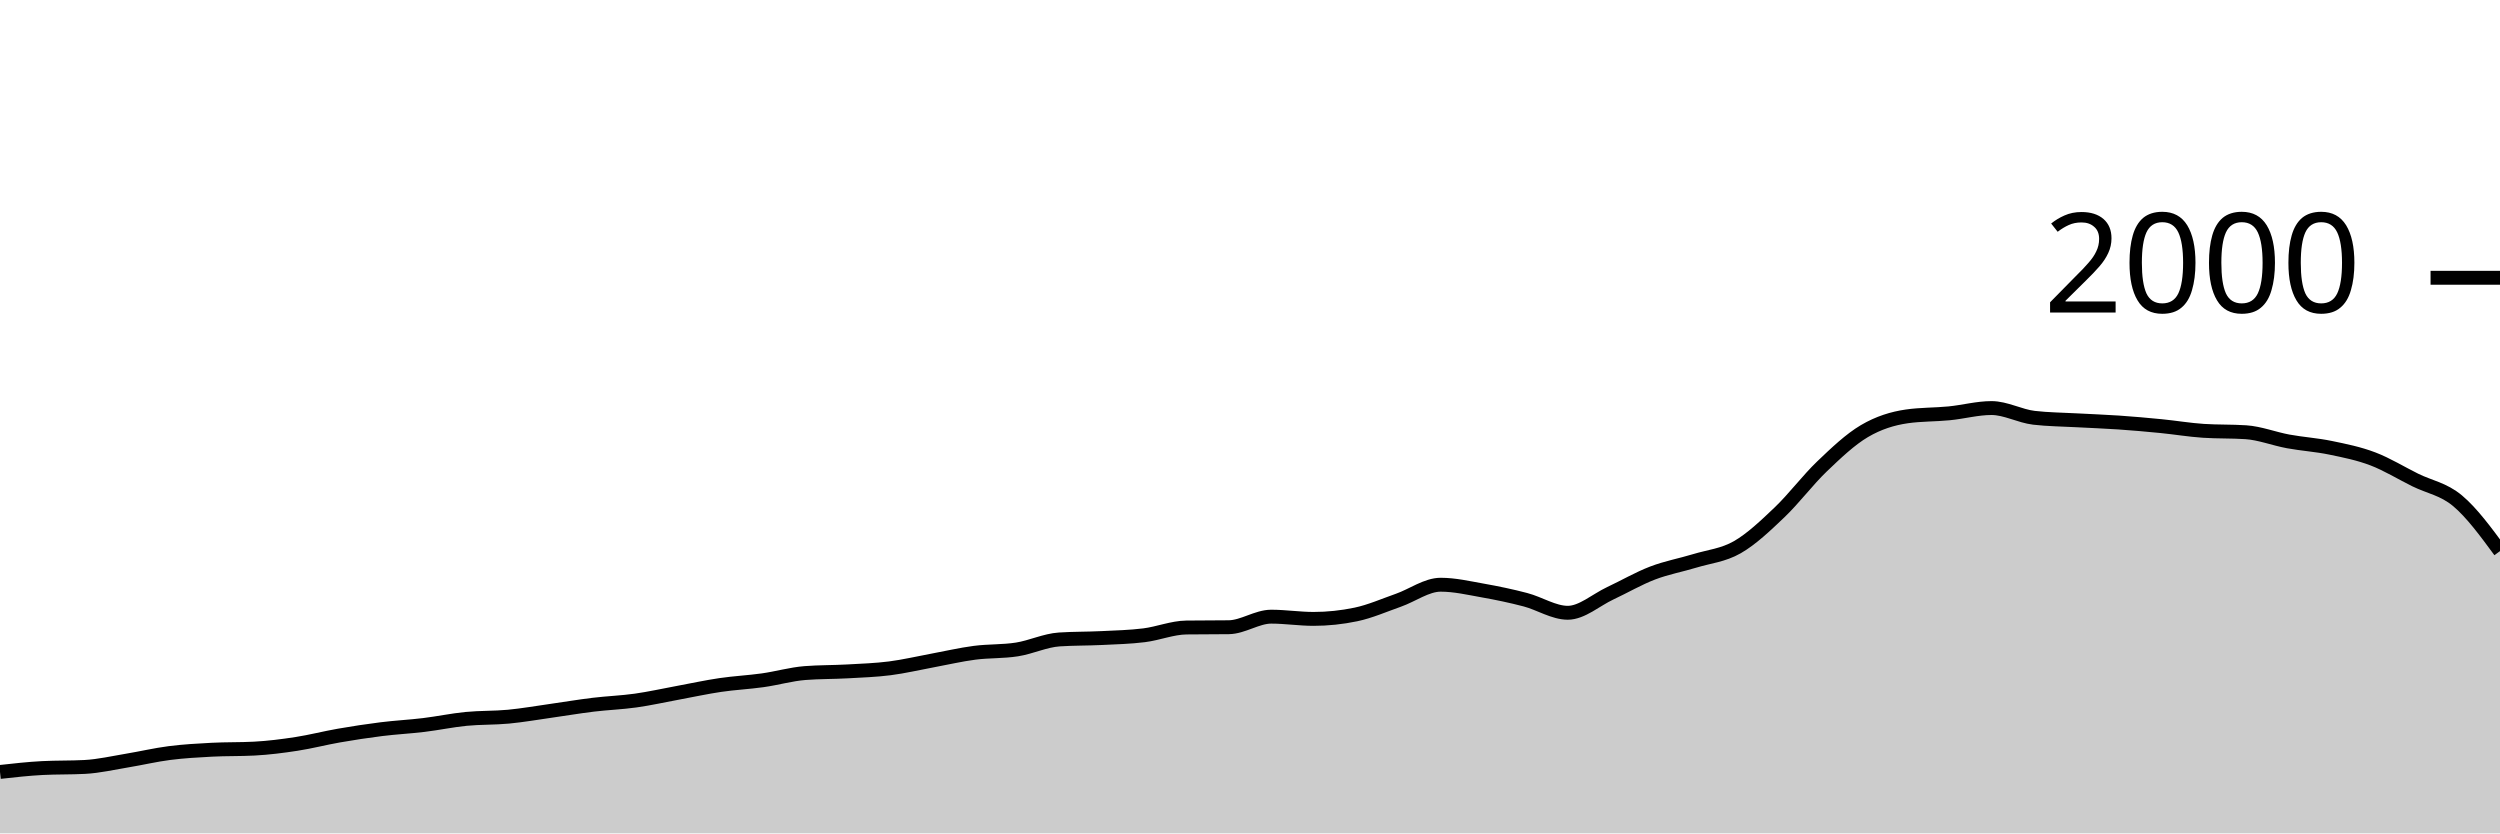
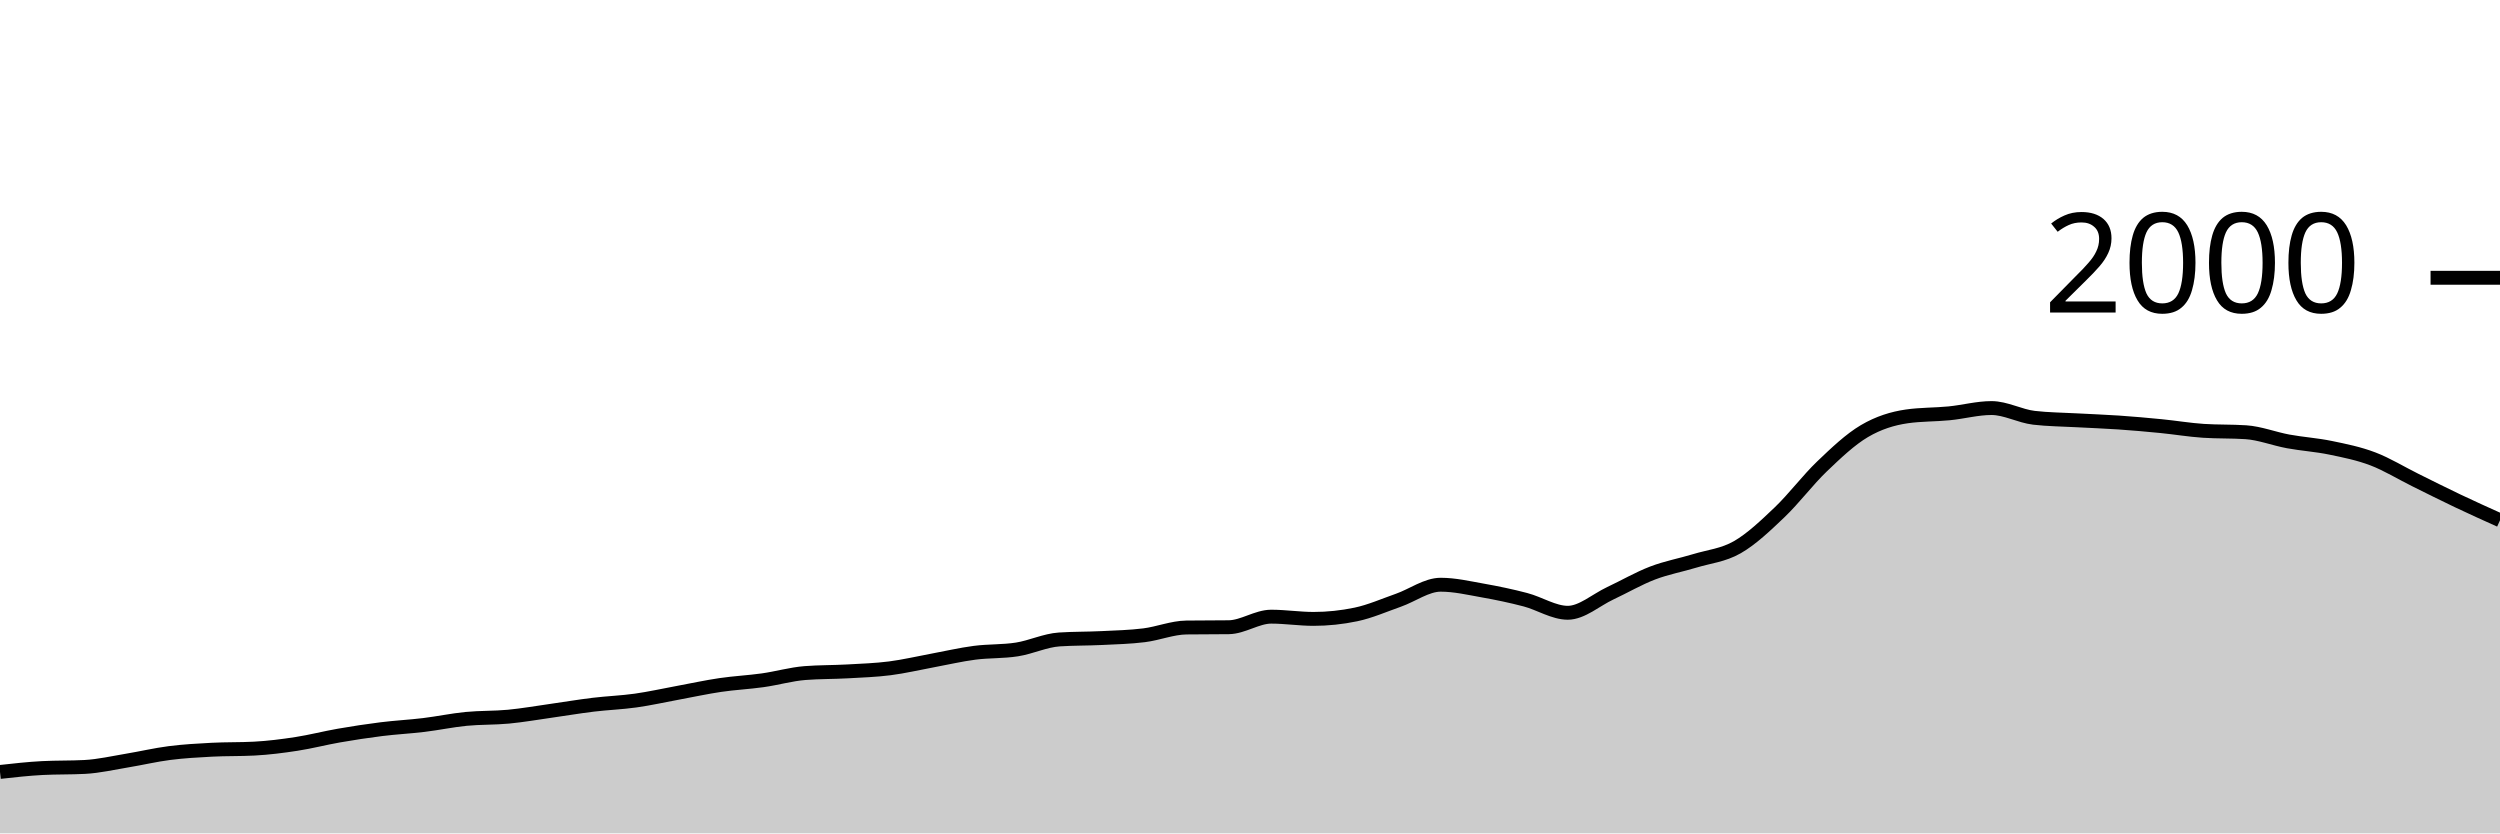
<svg xmlns="http://www.w3.org/2000/svg" viewBox="0 0 180 60">
  <g transform="translate(0,20)">
-     <path class="area" fill="rgba(0, 0, 0, 0.2)" d="M0,35.58C1.017,35.467,2.034,35.353,3.051,35.3C4.068,35.247,5.085,35.273,6.102,35.22C7.119,35.167,8.136,34.927,9.153,34.76C10.169,34.593,11.186,34.35,12.203,34.22C13.22,34.09,14.237,34.033,15.254,33.98C16.271,33.927,17.288,33.953,18.305,33.9C19.322,33.847,20.339,33.717,21.356,33.56C22.373,33.403,23.39,33.137,24.407,32.96C25.424,32.783,26.441,32.627,27.458,32.5C28.475,32.373,29.492,32.323,30.508,32.2C31.525,32.077,32.542,31.86,33.559,31.76C34.576,31.66,35.593,31.697,36.61,31.6C37.627,31.503,38.644,31.323,39.661,31.18C40.678,31.037,41.695,30.863,42.712,30.74C43.729,30.617,44.746,30.583,45.763,30.44C46.78,30.297,47.797,30.067,48.814,29.88C49.831,29.693,50.847,29.47,51.864,29.32C52.881,29.17,53.898,29.123,54.915,28.98C55.932,28.837,56.949,28.54,57.966,28.46C58.983,28.38,60,28.397,61.017,28.34C62.034,28.283,63.051,28.25,64.068,28.12C65.085,27.99,66.102,27.747,67.119,27.56C68.136,27.373,69.153,27.133,70.169,27C71.186,26.867,72.203,26.92,73.22,26.76C74.237,26.6,75.254,26.107,76.271,26.04C77.288,25.973,78.305,25.99,79.322,25.94C80.339,25.89,81.356,25.867,82.373,25.74C83.39,25.613,84.407,25.193,85.424,25.18C86.441,25.167,87.458,25.173,88.475,25.16C89.492,25.147,90.508,24.4,91.525,24.4C92.542,24.4,93.559,24.56,94.576,24.56C95.593,24.56,96.61,24.453,97.627,24.24C98.644,24.027,99.661,23.577,100.678,23.22C101.695,22.863,102.712,22.1,103.729,22.1C104.746,22.1,105.763,22.34,106.78,22.52C107.797,22.7,108.814,22.913,109.831,23.18C110.847,23.447,111.864,24.12,112.881,24.12C113.898,24.12,114.915,23.197,115.932,22.72C116.949,22.243,117.966,21.65,118.983,21.26C120,20.87,121.017,20.69,122.034,20.38C123.051,20.07,124.068,19.983,125.085,19.4C126.102,18.817,127.119,17.85,128.136,16.88C129.153,15.91,130.169,14.553,131.186,13.58C132.203,12.607,133.22,11.64,134.237,11.04C135.254,10.44,136.271,10.127,137.288,9.98C138.305,9.833,139.322,9.86,140.339,9.76C141.356,9.66,142.373,9.38,143.39,9.38C144.407,9.38,145.424,9.96,146.441,10.08C147.458,10.2,148.475,10.203,149.492,10.26C150.508,10.317,151.525,10.35,152.542,10.42C153.559,10.49,154.576,10.58,155.593,10.68C156.61,10.78,157.627,10.953,158.644,11.02C159.661,11.087,160.678,11.053,161.695,11.12C162.712,11.187,163.729,11.593,164.746,11.78C165.763,11.967,166.78,12.03,167.797,12.24C168.814,12.45,169.831,12.653,170.847,13.04C171.864,13.427,172.881,14.057,173.898,14.56C174.915,15.063,175.932,15.207,176.949,16.06C177.966,16.913,178.983,18.297,180,19.68L180,40C178.983,40,177.966,40,176.949,40C175.932,40,174.915,40,173.898,40C172.881,40,171.864,40,170.847,40C169.831,40,168.814,40,167.797,40C166.78,40,165.763,40,164.746,40C163.729,40,162.712,40,161.695,40C160.678,40,159.661,40,158.644,40C157.627,40,156.61,40,155.593,40C154.576,40,153.559,40,152.542,40C151.525,40,150.508,40,149.492,40C148.475,40,147.458,40,146.441,40C145.424,40,144.407,40,143.39,40C142.373,40,141.356,40,140.339,40C139.322,40,138.305,40,137.288,40C136.271,40,135.254,40,134.237,40C133.22,40,132.203,40,131.186,40C130.169,40,129.153,40,128.136,40C127.119,40,126.102,40,125.085,40C124.068,40,123.051,40,122.034,40C121.017,40,120,40,118.983,40C117.966,40,116.949,40,115.932,40C114.915,40,113.898,40,112.881,40C111.864,40,110.847,40,109.831,40C108.814,40,107.797,40,106.78,40C105.763,40,104.746,40,103.729,40C102.712,40,101.695,40,100.678,40C99.661,40,98.644,40,97.627,40C96.61,40,95.593,40,94.576,40C93.559,40,92.542,40,91.525,40C90.508,40,89.492,40,88.475,40C87.458,40,86.441,40,85.424,40C84.407,40,83.39,40,82.373,40C81.356,40,80.339,40,79.322,40C78.305,40,77.288,40,76.271,40C75.254,40,74.237,40,73.22,40C72.203,40,71.186,40,70.169,40C69.153,40,68.136,40,67.119,40C66.102,40,65.085,40,64.068,40C63.051,40,62.034,40,61.017,40C60,40,58.983,40,57.966,40C56.949,40,55.932,40,54.915,40C53.898,40,52.881,40,51.864,40C50.847,40,49.831,40,48.814,40C47.797,40,46.78,40,45.763,40C44.746,40,43.729,40,42.712,40C41.695,40,40.678,40,39.661,40C38.644,40,37.627,40,36.61,40C35.593,40,34.576,40,33.559,40C32.542,40,31.525,40,30.508,40C29.492,40,28.475,40,27.458,40C26.441,40,25.424,40,24.407,40C23.39,40,22.373,40,21.356,40C20.339,40,19.322,40,18.305,40C17.288,40,16.271,40,15.254,40C14.237,40,13.22,40,12.203,40C11.186,40,10.169,40,9.153,40C8.136,40,7.119,40,6.102,40C5.085,40,4.068,40,3.051,40C2.034,40,1.017,40,0,40Z" />
-     <path class="line" stroke="black" fill="none" d="M0,35.58C1.017,35.467,2.034,35.353,3.051,35.3C4.068,35.247,5.085,35.273,6.102,35.22C7.119,35.167,8.136,34.927,9.153,34.76C10.169,34.593,11.186,34.35,12.203,34.22C13.22,34.09,14.237,34.033,15.254,33.98C16.271,33.927,17.288,33.953,18.305,33.9C19.322,33.847,20.339,33.717,21.356,33.56C22.373,33.403,23.39,33.137,24.407,32.96C25.424,32.783,26.441,32.627,27.458,32.5C28.475,32.373,29.492,32.323,30.508,32.2C31.525,32.077,32.542,31.86,33.559,31.76C34.576,31.66,35.593,31.697,36.61,31.6C37.627,31.503,38.644,31.323,39.661,31.18C40.678,31.037,41.695,30.863,42.712,30.74C43.729,30.617,44.746,30.583,45.763,30.44C46.78,30.297,47.797,30.067,48.814,29.88C49.831,29.693,50.847,29.47,51.864,29.32C52.881,29.17,53.898,29.123,54.915,28.98C55.932,28.837,56.949,28.54,57.966,28.46C58.983,28.38,60,28.397,61.017,28.34C62.034,28.283,63.051,28.25,64.068,28.12C65.085,27.99,66.102,27.747,67.119,27.56C68.136,27.373,69.153,27.133,70.169,27C71.186,26.867,72.203,26.92,73.22,26.76C74.237,26.6,75.254,26.107,76.271,26.04C77.288,25.973,78.305,25.99,79.322,25.94C80.339,25.89,81.356,25.867,82.373,25.74C83.39,25.613,84.407,25.193,85.424,25.18C86.441,25.167,87.458,25.173,88.475,25.16C89.492,25.147,90.508,24.4,91.525,24.4C92.542,24.4,93.559,24.56,94.576,24.56C95.593,24.56,96.61,24.453,97.627,24.24C98.644,24.027,99.661,23.577,100.678,23.22C101.695,22.863,102.712,22.1,103.729,22.1C104.746,22.1,105.763,22.34,106.78,22.52C107.797,22.7,108.814,22.913,109.831,23.18C110.847,23.447,111.864,24.12,112.881,24.12C113.898,24.12,114.915,23.197,115.932,22.72C116.949,22.243,117.966,21.65,118.983,21.26C120,20.87,121.017,20.69,122.034,20.38C123.051,20.07,124.068,19.983,125.085,19.4C126.102,18.817,127.119,17.85,128.136,16.88C129.153,15.91,130.169,14.553,131.186,13.58C132.203,12.607,133.22,11.64,134.237,11.04C135.254,10.44,136.271,10.127,137.288,9.98C138.305,9.833,139.322,9.86,140.339,9.76C141.356,9.66,142.373,9.38,143.39,9.38C144.407,9.38,145.424,9.96,146.441,10.08C147.458,10.2,148.475,10.203,149.492,10.26C150.508,10.317,151.525,10.35,152.542,10.42C153.559,10.49,154.576,10.58,155.593,10.68C156.61,10.78,157.627,10.953,158.644,11.02C159.661,11.087,160.678,11.053,161.695,11.12C162.712,11.187,163.729,11.593,164.746,11.78C165.763,11.967,166.78,12.03,167.797,12.24C168.814,12.45,169.831,12.653,170.847,13.04C171.864,13.427,172.881,14.057,173.898,14.56C174.915,15.063,175.932,15.207,176.949,16.06C177.966,16.913,178.983,18.297,180,19.68" />
+     <path class="area" fill="rgba(0, 0, 0, 0.2)" d="M0,35.58C1.017,35.467,2.034,35.353,3.051,35.3C4.068,35.247,5.085,35.273,6.102,35.22C7.119,35.167,8.136,34.927,9.153,34.76C10.169,34.593,11.186,34.35,12.203,34.22C13.22,34.09,14.237,34.033,15.254,33.98C16.271,33.927,17.288,33.953,18.305,33.9C19.322,33.847,20.339,33.717,21.356,33.56C22.373,33.403,23.39,33.137,24.407,32.96C25.424,32.783,26.441,32.627,27.458,32.5C28.475,32.373,29.492,32.323,30.508,32.2C31.525,32.077,32.542,31.86,33.559,31.76C34.576,31.66,35.593,31.697,36.61,31.6C37.627,31.503,38.644,31.323,39.661,31.18C40.678,31.037,41.695,30.863,42.712,30.74C43.729,30.617,44.746,30.583,45.763,30.44C46.78,30.297,47.797,30.067,48.814,29.88C49.831,29.693,50.847,29.47,51.864,29.32C52.881,29.17,53.898,29.123,54.915,28.98C55.932,28.837,56.949,28.54,57.966,28.46C58.983,28.38,60,28.397,61.017,28.34C62.034,28.283,63.051,28.25,64.068,28.12C65.085,27.99,66.102,27.747,67.119,27.56C68.136,27.373,69.153,27.133,70.169,27C71.186,26.867,72.203,26.92,73.22,26.76C74.237,26.6,75.254,26.107,76.271,26.04C77.288,25.973,78.305,25.99,79.322,25.94C80.339,25.89,81.356,25.867,82.373,25.74C83.39,25.613,84.407,25.193,85.424,25.18C86.441,25.167,87.458,25.173,88.475,25.16C89.492,25.147,90.508,24.4,91.525,24.4C92.542,24.4,93.559,24.56,94.576,24.56C95.593,24.56,96.61,24.453,97.627,24.24C98.644,24.027,99.661,23.577,100.678,23.22C101.695,22.863,102.712,22.1,103.729,22.1C104.746,22.1,105.763,22.34,106.78,22.52C107.797,22.7,108.814,22.913,109.831,23.18C110.847,23.447,111.864,24.12,112.881,24.12C113.898,24.12,114.915,23.197,115.932,22.72C116.949,22.243,117.966,21.65,118.983,21.26C120,20.87,121.017,20.69,122.034,20.38C123.051,20.07,124.068,19.983,125.085,19.4C126.102,18.817,127.119,17.85,128.136,16.88C129.153,15.91,130.169,14.553,131.186,13.58C132.203,12.607,133.22,11.64,134.237,11.04C135.254,10.44,136.271,10.127,137.288,9.98C138.305,9.833,139.322,9.86,140.339,9.76C141.356,9.66,142.373,9.38,143.39,9.38C144.407,9.38,145.424,9.96,146.441,10.08C147.458,10.2,148.475,10.203,149.492,10.26C150.508,10.317,151.525,10.35,152.542,10.42C153.559,10.49,154.576,10.58,155.593,10.68C156.61,10.78,157.627,10.953,158.644,11.02C159.661,11.087,160.678,11.053,161.695,11.12C162.712,11.187,163.729,11.593,164.746,11.78C165.763,11.967,166.78,12.03,167.797,12.24C168.814,12.45,169.831,12.653,170.847,13.04C171.864,13.427,172.881,14.057,173.898,14.56C174.915,15.063,175.932,15.577,176.949,16.06C177.966,16.543,178.983,17.002,180,17.46L180,40C178.983,40,177.966,40,176.949,40C175.932,40,174.915,40,173.898,40C172.881,40,171.864,40,170.847,40C169.831,40,168.814,40,167.797,40C166.78,40,165.763,40,164.746,40C163.729,40,162.712,40,161.695,40C160.678,40,159.661,40,158.644,40C157.627,40,156.61,40,155.593,40C154.576,40,153.559,40,152.542,40C151.525,40,150.508,40,149.492,40C148.475,40,147.458,40,146.441,40C145.424,40,144.407,40,143.39,40C142.373,40,141.356,40,140.339,40C139.322,40,138.305,40,137.288,40C136.271,40,135.254,40,134.237,40C133.22,40,132.203,40,131.186,40C130.169,40,129.153,40,128.136,40C127.119,40,126.102,40,125.085,40C124.068,40,123.051,40,122.034,40C121.017,40,120,40,118.983,40C117.966,40,116.949,40,115.932,40C114.915,40,113.898,40,112.881,40C111.864,40,110.847,40,109.831,40C108.814,40,107.797,40,106.78,40C105.763,40,104.746,40,103.729,40C102.712,40,101.695,40,100.678,40C99.661,40,98.644,40,97.627,40C96.61,40,95.593,40,94.576,40C93.559,40,92.542,40,91.525,40C90.508,40,89.492,40,88.475,40C87.458,40,86.441,40,85.424,40C84.407,40,83.39,40,82.373,40C81.356,40,80.339,40,79.322,40C78.305,40,77.288,40,76.271,40C75.254,40,74.237,40,73.22,40C72.203,40,71.186,40,70.169,40C69.153,40,68.136,40,67.119,40C66.102,40,65.085,40,64.068,40C63.051,40,62.034,40,61.017,40C60,40,58.983,40,57.966,40C56.949,40,55.932,40,54.915,40C53.898,40,52.881,40,51.864,40C50.847,40,49.831,40,48.814,40C47.797,40,46.78,40,45.763,40C44.746,40,43.729,40,42.712,40C41.695,40,40.678,40,39.661,40C38.644,40,37.627,40,36.61,40C35.593,40,34.576,40,33.559,40C32.542,40,31.525,40,30.508,40C29.492,40,28.475,40,27.458,40C26.441,40,25.424,40,24.407,40C23.39,40,22.373,40,21.356,40C20.339,40,19.322,40,18.305,40C17.288,40,16.271,40,15.254,40C14.237,40,13.22,40,12.203,40C11.186,40,10.169,40,9.153,40C8.136,40,7.119,40,6.102,40C5.085,40,4.068,40,3.051,40C2.034,40,1.017,40,0,40Z" />
+     <path class="line" stroke="black" fill="none" d="M0,35.58C1.017,35.467,2.034,35.353,3.051,35.3C4.068,35.247,5.085,35.273,6.102,35.22C7.119,35.167,8.136,34.927,9.153,34.76C10.169,34.593,11.186,34.35,12.203,34.22C13.22,34.09,14.237,34.033,15.254,33.98C16.271,33.927,17.288,33.953,18.305,33.9C19.322,33.847,20.339,33.717,21.356,33.56C22.373,33.403,23.39,33.137,24.407,32.96C25.424,32.783,26.441,32.627,27.458,32.5C28.475,32.373,29.492,32.323,30.508,32.2C31.525,32.077,32.542,31.86,33.559,31.76C34.576,31.66,35.593,31.697,36.61,31.6C37.627,31.503,38.644,31.323,39.661,31.18C40.678,31.037,41.695,30.863,42.712,30.74C43.729,30.617,44.746,30.583,45.763,30.44C46.78,30.297,47.797,30.067,48.814,29.88C49.831,29.693,50.847,29.47,51.864,29.32C52.881,29.17,53.898,29.123,54.915,28.98C55.932,28.837,56.949,28.54,57.966,28.46C58.983,28.38,60,28.397,61.017,28.34C62.034,28.283,63.051,28.25,64.068,28.12C65.085,27.99,66.102,27.747,67.119,27.56C68.136,27.373,69.153,27.133,70.169,27C71.186,26.867,72.203,26.92,73.22,26.76C74.237,26.6,75.254,26.107,76.271,26.04C77.288,25.973,78.305,25.99,79.322,25.94C80.339,25.89,81.356,25.867,82.373,25.74C83.39,25.613,84.407,25.193,85.424,25.18C86.441,25.167,87.458,25.173,88.475,25.16C89.492,25.147,90.508,24.4,91.525,24.4C92.542,24.4,93.559,24.56,94.576,24.56C95.593,24.56,96.61,24.453,97.627,24.24C98.644,24.027,99.661,23.577,100.678,23.22C101.695,22.863,102.712,22.1,103.729,22.1C104.746,22.1,105.763,22.34,106.78,22.52C107.797,22.7,108.814,22.913,109.831,23.18C110.847,23.447,111.864,24.12,112.881,24.12C113.898,24.12,114.915,23.197,115.932,22.72C116.949,22.243,117.966,21.65,118.983,21.26C120,20.87,121.017,20.69,122.034,20.38C123.051,20.07,124.068,19.983,125.085,19.4C126.102,18.817,127.119,17.85,128.136,16.88C129.153,15.91,130.169,14.553,131.186,13.58C132.203,12.607,133.22,11.64,134.237,11.04C135.254,10.44,136.271,10.127,137.288,9.98C138.305,9.833,139.322,9.86,140.339,9.76C141.356,9.66,142.373,9.38,143.39,9.38C144.407,9.38,145.424,9.96,146.441,10.08C147.458,10.2,148.475,10.203,149.492,10.26C150.508,10.317,151.525,10.35,152.542,10.42C153.559,10.49,154.576,10.58,155.593,10.68C156.61,10.78,157.627,10.953,158.644,11.02C159.661,11.087,160.678,11.053,161.695,11.12C162.712,11.187,163.729,11.593,164.746,11.78C165.763,11.967,166.78,12.03,167.797,12.24C168.814,12.45,169.831,12.653,170.847,13.04C171.864,13.427,172.881,14.057,173.898,14.56C174.915,15.063,175.932,15.577,176.949,16.06C177.966,16.543,178.983,17.002,180,17.46" />
    <path class="axis-ceiling" stroke-width="1" stroke="black" fill="none" d="M175,0L180,0" />
    <text class="axis-ceiling-label" font-family="sans-serif" text-anchor="end" font-size="10px" x="170" y="2.5">2000</text>
  </g>
</svg>
